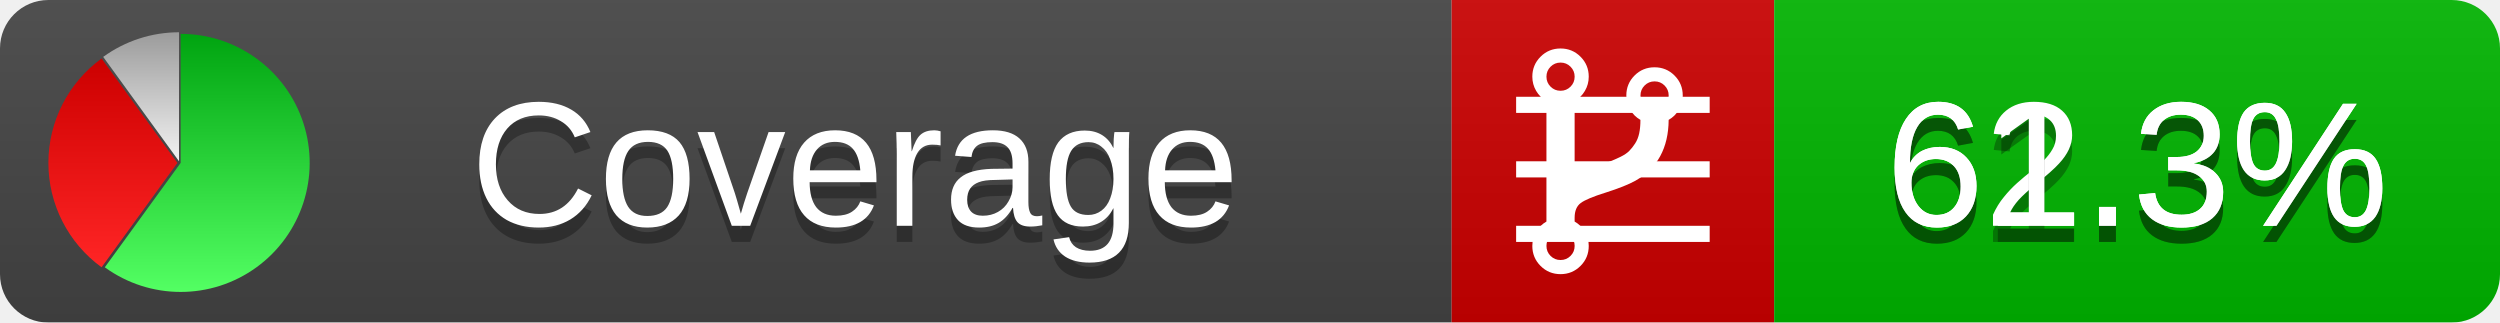
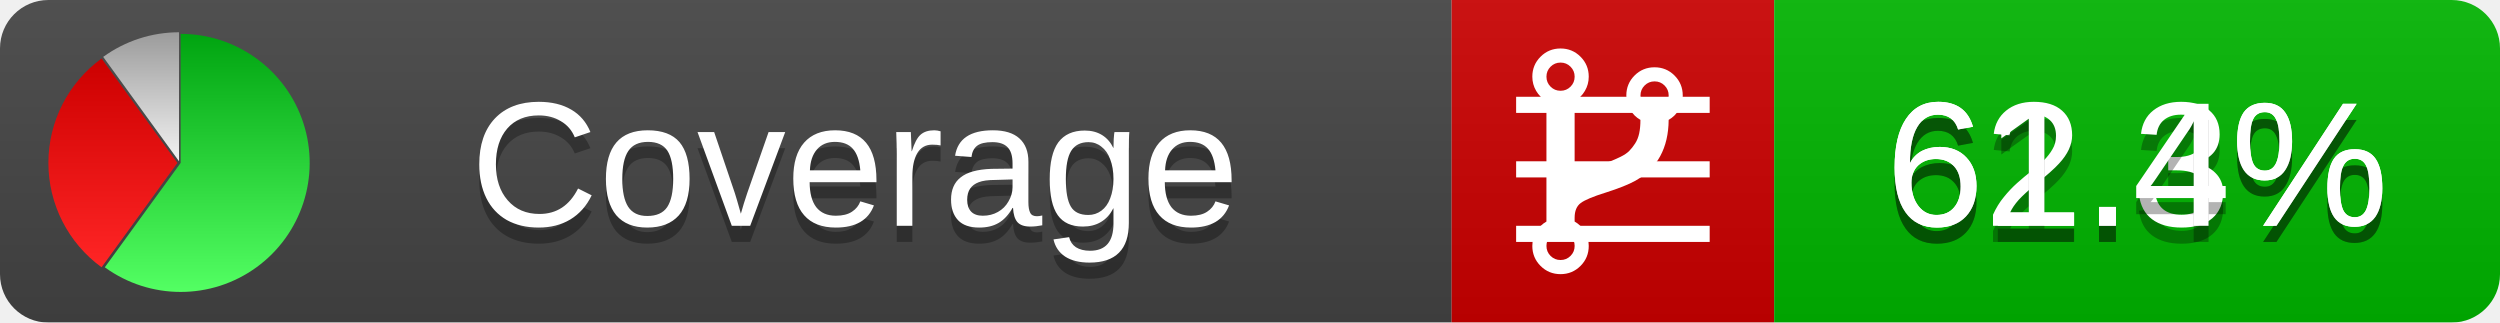
<svg xmlns="http://www.w3.org/2000/svg" xmlns:xlink="http://www.w3.org/1999/xlink" width="155" height="20">
  <style type="text/css">
          
            @keyframes fadeout {
              0 % { visibility: visible; opacity: 1; }
              40% { visibility: visible; opacity: 1; }
              50% { visibility: hidden; opacity: 0; }
              90% { visibility: hidden; opacity: 0; }
              100% { visibility: visible; opacity: 1; }
            }
            @keyframes fadein {
              0% { visibility: hidden; opacity: 0; }
              40% { visibility: hidden; opacity: 0; }
              50% { visibility: visible; opacity: 1; }
              90% { visibility: visible; opacity: 1; }
              100% { visibility: hidden; opacity: 0; }
            }
            .linecoverage {
                animation-duration: 10s;
                animation-name: fadeout;
                animation-iteration-count: infinite;
            }
            .branchcoverage {
                animation-duration: 10s;
                animation-name: fadein;
                animation-iteration-count: infinite;
            }
          
    </style>
  <defs>
    <linearGradient id="gradient" x2="0" y2="100%">
      <stop offset="0" stop-color="#bbb" stop-opacity=".1" />
      <stop offset="1" stop-opacity=".1" />
    </linearGradient>
    <linearGradient id="green" x2="0" y2="100%">
      <stop offset="0" stop-color="#00A410" />
      <stop offset="1" stop-color="#53FF63" />
    </linearGradient>
    <linearGradient id="red" x2="0" y2="100%">
      <stop offset="0" stop-color="#C00" />
      <stop offset="1" stop-color="#FF2525" />
    </linearGradient>
    <linearGradient id="gray" x2="0" y2="100%">
      <stop offset="0" stop-color="#9B9B9B" />
      <stop offset="1" stop-color="#F3F3F3" />
    </linearGradient>
    <mask id="mask">
      <rect width="155" height="20" rx="3" fill="#fff" />
    </mask>
    <g id="icon">
      <path style="fill:url(#green);" d="M205,202.5 l0,-200 a200,200 0 1,1 -117.558,361.803 z" />
      <path style="fill:url(#red);" d="M200,202.5 l-117.558,161.803 a200,200 0 0,1 0,-323.607 z" />
      <path style="fill:url(#gray);" d="M202.5,200 l-117.558,-161.803 a200,200 0 0,1 117.558,-38.196 z" />
    </g>
  </defs>
  <g mask="url(#mask)">
    <rect x="0" y="0" width="90" height="20" fill="#444" />
    <rect x="90" y="0" width="20" height="20" fill="#c00" />
    <rect x="110" y="0" width="45" height="20" fill="#00B600" />
    <rect x="0" y="0" width="155" height="20" fill="url(#gradient)" />
  </g>
  <g>
    <path class="linecoverage" stroke="#fff" d="M94 6.5 h12 M94 10.5 h12 M94 14.5 h12" />
    <path class="branchcoverage" fill="#fff" d="m 97.628,15.247 q 0,-0.364 -0.255,-0.619 -0.255,-0.255 -0.619,-0.255 -0.364,0 -0.619,0.255 -0.255,0.255 -0.255,0.619 0,0.364 0.255,0.619 0.255,0.255 0.619,0.255 0.364,0 0.619,-0.255 0.255,-0.255 0.255,-0.619 z m 0,-10.493 q 0,-0.364 -0.255,-0.619 -0.255,-0.255 -0.619,-0.255 -0.364,0 -0.619,0.255 -0.255,0.255 -0.255,0.619 0,0.364 0.255,0.619 0.255,0.255 0.619,0.255 0.364,0 0.619,-0.255 0.255,-0.255 0.255,-0.619 z m 5.83,1.166 q 0,-0.364 -0.255,-0.619 -0.255,-0.255 -0.619,-0.255 -0.364,0 -0.619,0.255 -0.255,0.255 -0.255,0.619 0,0.364 0.255,0.619 0.255,0.255 0.619,0.255 0.364,0 0.619,-0.255 0.255,-0.255 0.255,-0.619 z m 0.874,0 q 0,0.474 -0.237,0.879 -0.237,0.405 -0.638,0.633 -0.018,2.614 -2.059,3.771 -0.619,0.346 -1.849,0.738 -1.166,0.364 -1.544,0.647 -0.378,0.282 -0.378,0.911 l 0,0.237 q 0.401,0.228 0.638,0.633 0.237,0.405 0.237,0.879 0,0.729 -0.51,1.239 -0.51,0.51 -1.239,0.51 -0.729,0 -1.239,-0.51 -0.51,-0.51 -0.51,-1.239 0,-0.474 0.237,-0.879 0.237,-0.405 0.638,-0.633 l 0,-7.469 q -0.401,-0.228 -0.638,-0.633 -0.237,-0.405 -0.237,-0.879 0,-0.729 0.51,-1.239 0.51,-0.51 1.239,-0.51 0.729,0 1.239,0.51 0.51,0.51 0.51,1.239 0,0.474 -0.237,0.879 -0.237,0.405 -0.638,0.633 l 0,4.527 q 0.492,-0.237 1.403,-0.519 0.501,-0.155 0.797,-0.269 0.296,-0.114 0.642,-0.282 0.346,-0.169 0.537,-0.36 0.191,-0.191 0.369,-0.465 0.178,-0.273 0.255,-0.633 0.077,-0.36 0.077,-0.833 -0.401,-0.228 -0.638,-0.633 -0.237,-0.405 -0.237,-0.879 0,-0.729 0.51,-1.239 0.51,-0.51 1.239,-0.51 0.729,0 1.239,0.51 0.51,0.51 0.51,1.239 z" />
  </g>
  <g fill="#fff" text-anchor="middle" font-family="Verdana,Arial,Geneva,sans-serif" font-size="11">
    <a xlink:href="https://github.com/danielpalme/ReportGenerator" target="_top">
      <use xlink:href="#icon" transform="translate(3,2) scale(.04)" />
    </a>
    <text x="53" y="15" fill="#010101" fill-opacity=".3">Coverage</text>
    <text x="53" y="14" fill="#fff">Coverage</text>
    <text class="linecoverage" x="132.5" y="15" fill="#010101" fill-opacity=".3">62.3%</text>
    <text class="linecoverage" x="132.5" y="14">62.3%</text>
-     <text class="branchcoverage" x="132.5" y="15" fill="#010101" fill-opacity=".3">61.3%</text>
-     <text class="branchcoverage" x="132.5" y="14">61.3%</text>
+     <text class="branchcoverage" x="132.5" y="15" fill="#010101" fill-opacity=".3">61.4%</text>
+     <text class="branchcoverage" x="132.5" y="14">61.4%</text>
  </g>
  <g>
    <rect class="linecoverage" x="90" y="0" width="65" height="20" fill-opacity="0" />
    <rect class="branchcoverage" x="90" y="0" width="65" height="20" fill-opacity="0" />
  </g>
</svg>
